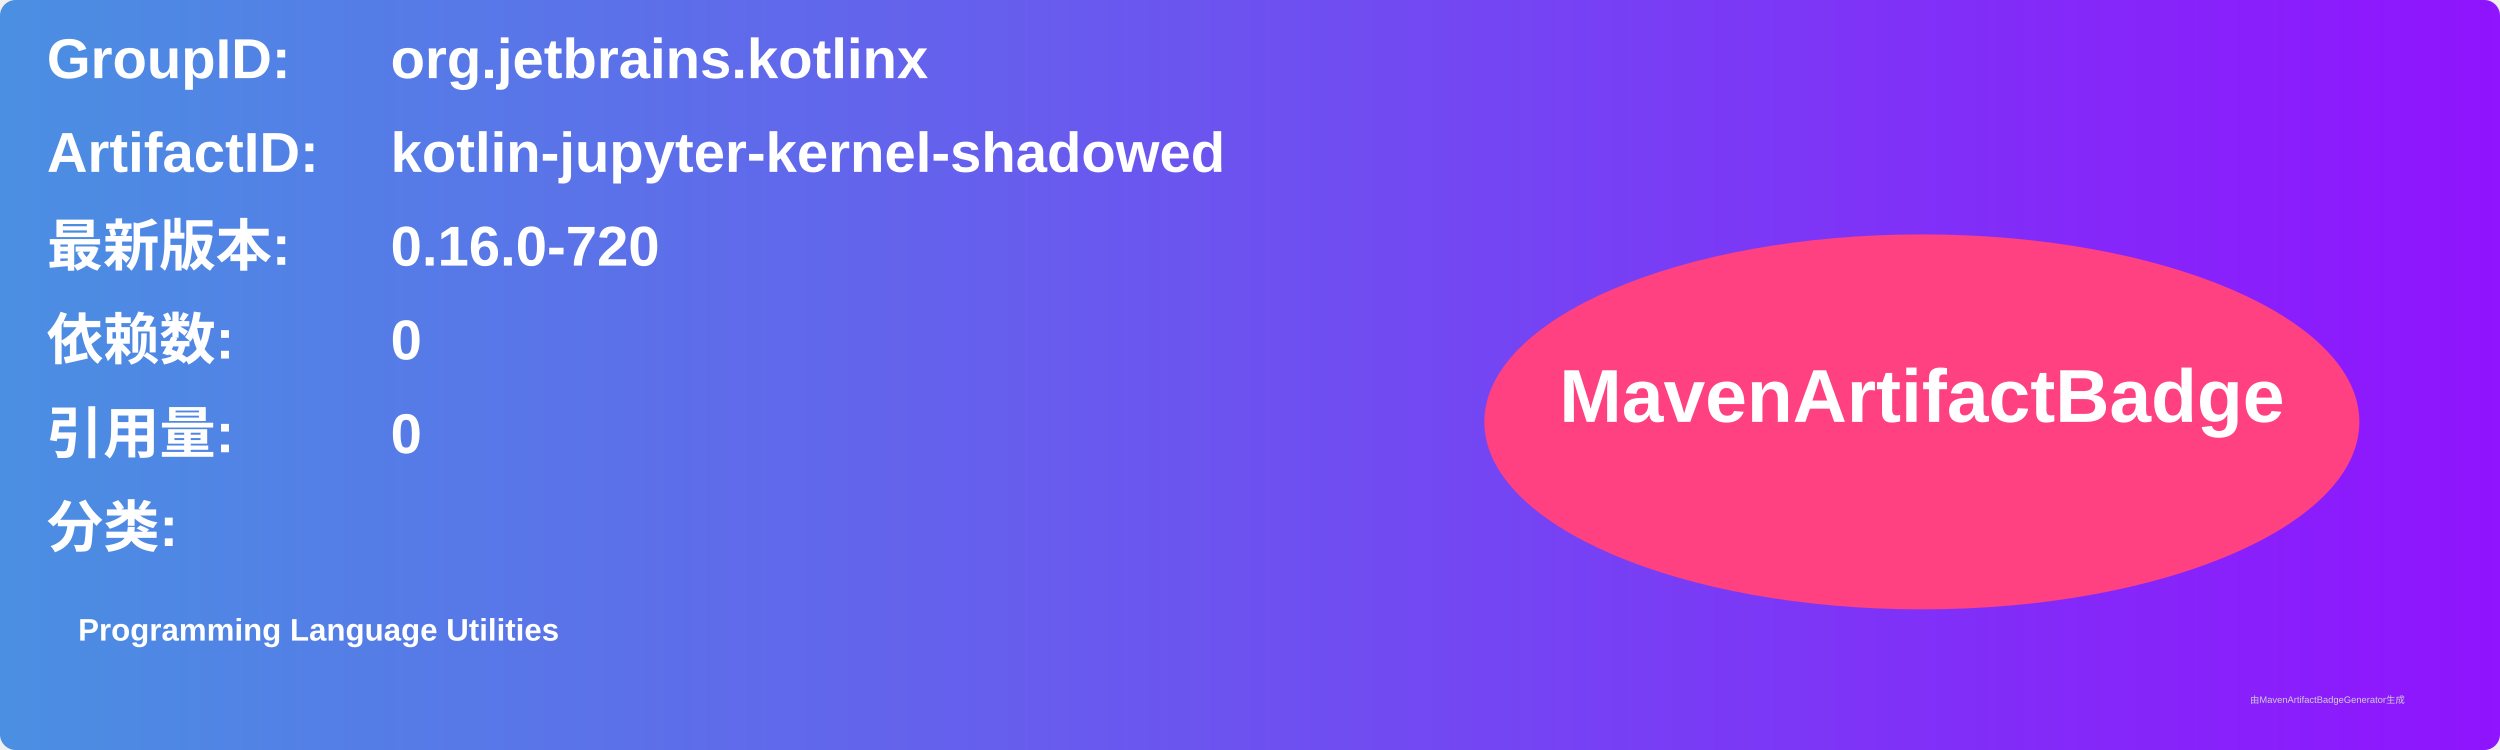
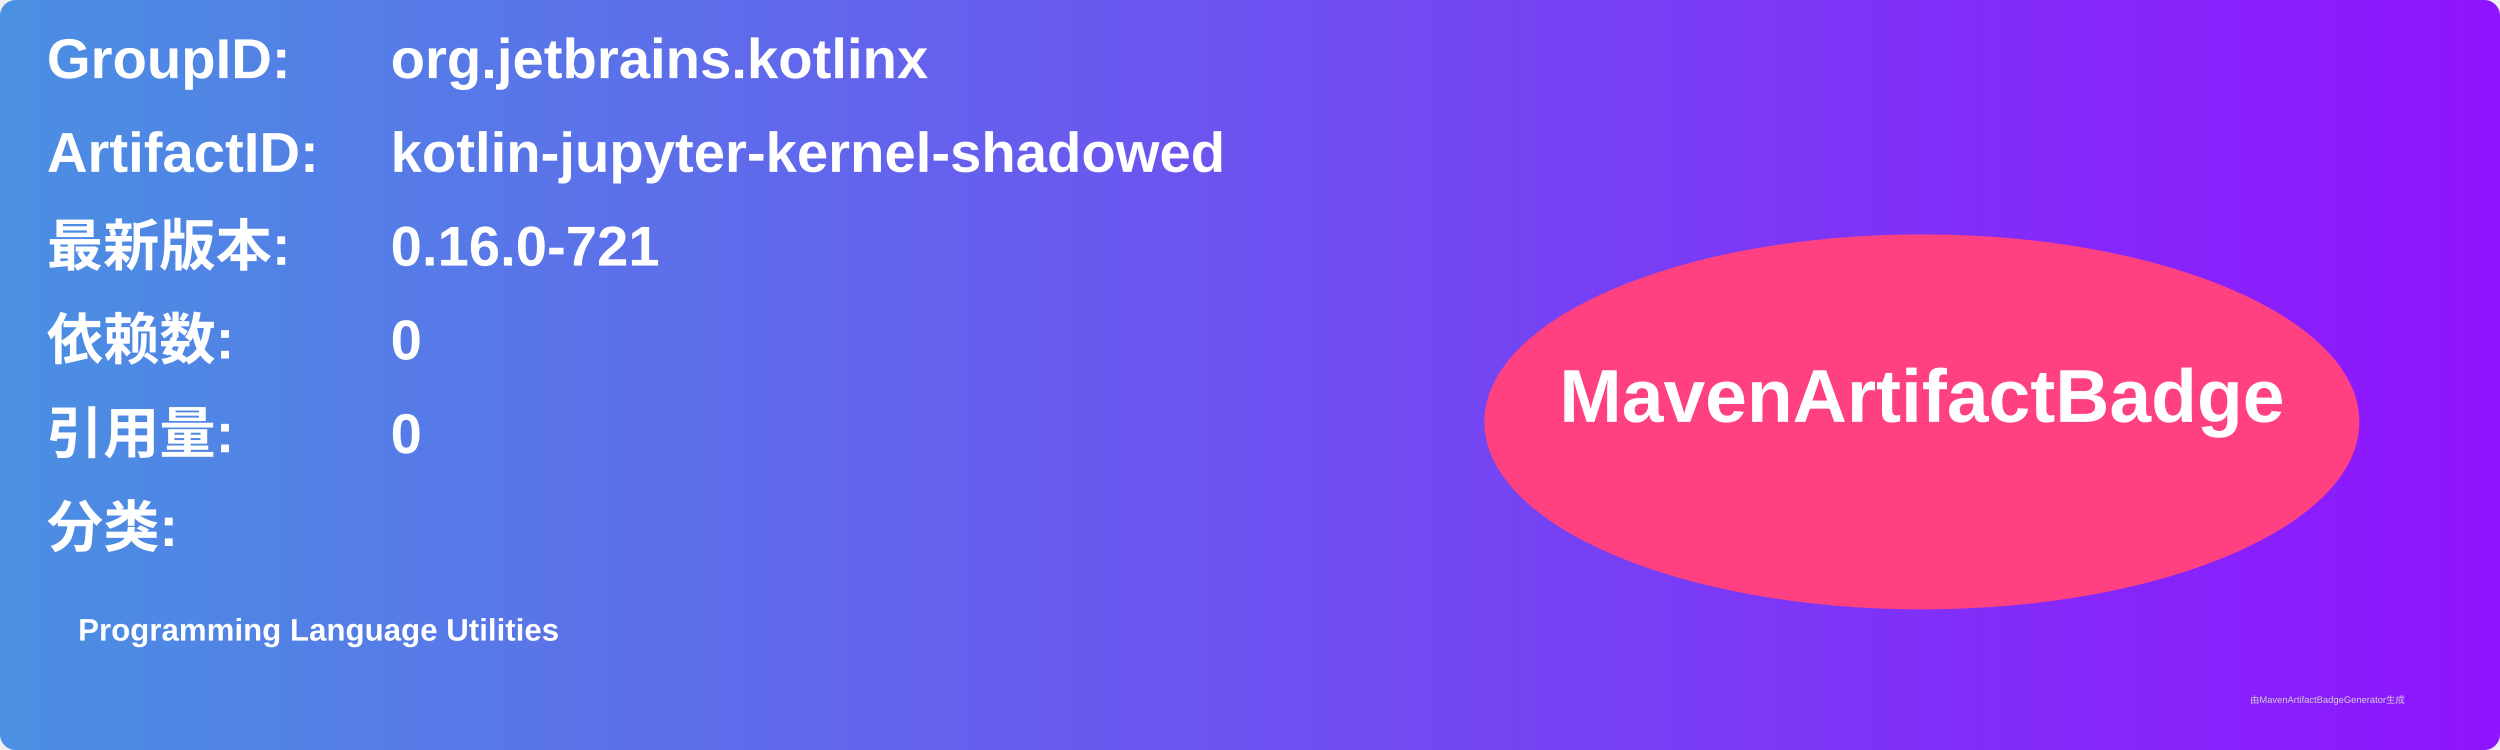
<svg xmlns="http://www.w3.org/2000/svg" width="800" height="240" viewBox="0 0 800 240">
  <linearGradient id="grad" x1="0%" y1="0%" x2="100%" y2="0%">
    <stop offset="0%" stop-color="#4a90e2" />
    <stop offset="100%" stop-color="#9013fe" />
  </linearGradient>
  <rect width="100%" height="100%" rx="5" ry="5" fill="url(#grad)" />
  <g transform="translate(15, 15)">
    <text x="0" y="10" font-family="Arial" font-size="18" fill="white" font-weight="bold" width="260">GroupID:</text>
    <text x="110" y="10" font-family="Arial" font-size="18" fill="white" font-weight="bold" width="460">org.jetbrains.kotlinx</text>
    <text x="0" y="40" font-family="Arial" font-size="18" fill="white" font-weight="bold" width="260">ArtifactID:</text>
    <text x="110" y="40" font-family="Arial" font-size="18" fill="white" font-weight="bold" width="460">kotlin-jupyter-kernel-shadowed</text>
    <text x="0" y="70" font-family="Arial" font-size="18" fill="white" font-weight="bold">最新版本:</text>
    <text x="110" y="70" font-family="Arial" font-size="18" fill="white" font-weight="bold">
-       <tspan font-weight="bold">0.16.0-720</tspan>
+       <tspan font-weight="bold">0.16.0-721</tspan>
    </text>
    <text x="0" y="100" font-family="Arial" font-size="18" fill="white" font-weight="bold">依赖数: </text>
    <text x="110" y="100" font-family="Arial" font-size="18" fill="white">
      <tspan font-weight="bold">0</tspan>
    </text>
    <text x="0" y="130" font-family="Arial" font-size="18" fill="white" font-weight="bold">引用量: </text>
    <text x="110" y="130" font-family="Arial" font-size="18" fill="white">
      <tspan font-weight="bold">0</tspan>
    </text>
    <text x="0" y="160" font-family="Arial" font-size="18" fill="white" font-weight="bold">分类:</text>
    <text x="10" y="190" font-family="Arial" font-size="10" fill="white">
      <tspan font-weight="bold">Programming Language Utilities</tspan>
    </text>
    <ellipse cx="600" cy="120" rx="140" ry="60" fill="#ff4081" />
    <text x="600" y="120" text-anchor="middle" font-family="Arial" font-size="24" fill="white" font-weight="bold">MavenArtifactBadge</text>
  </g>
  <text x="720" y="225" font-family="Arial" font-size="3" fill="#d0d0d0">由MavenArtifactBadgeGenerator生成</text>
</svg>
